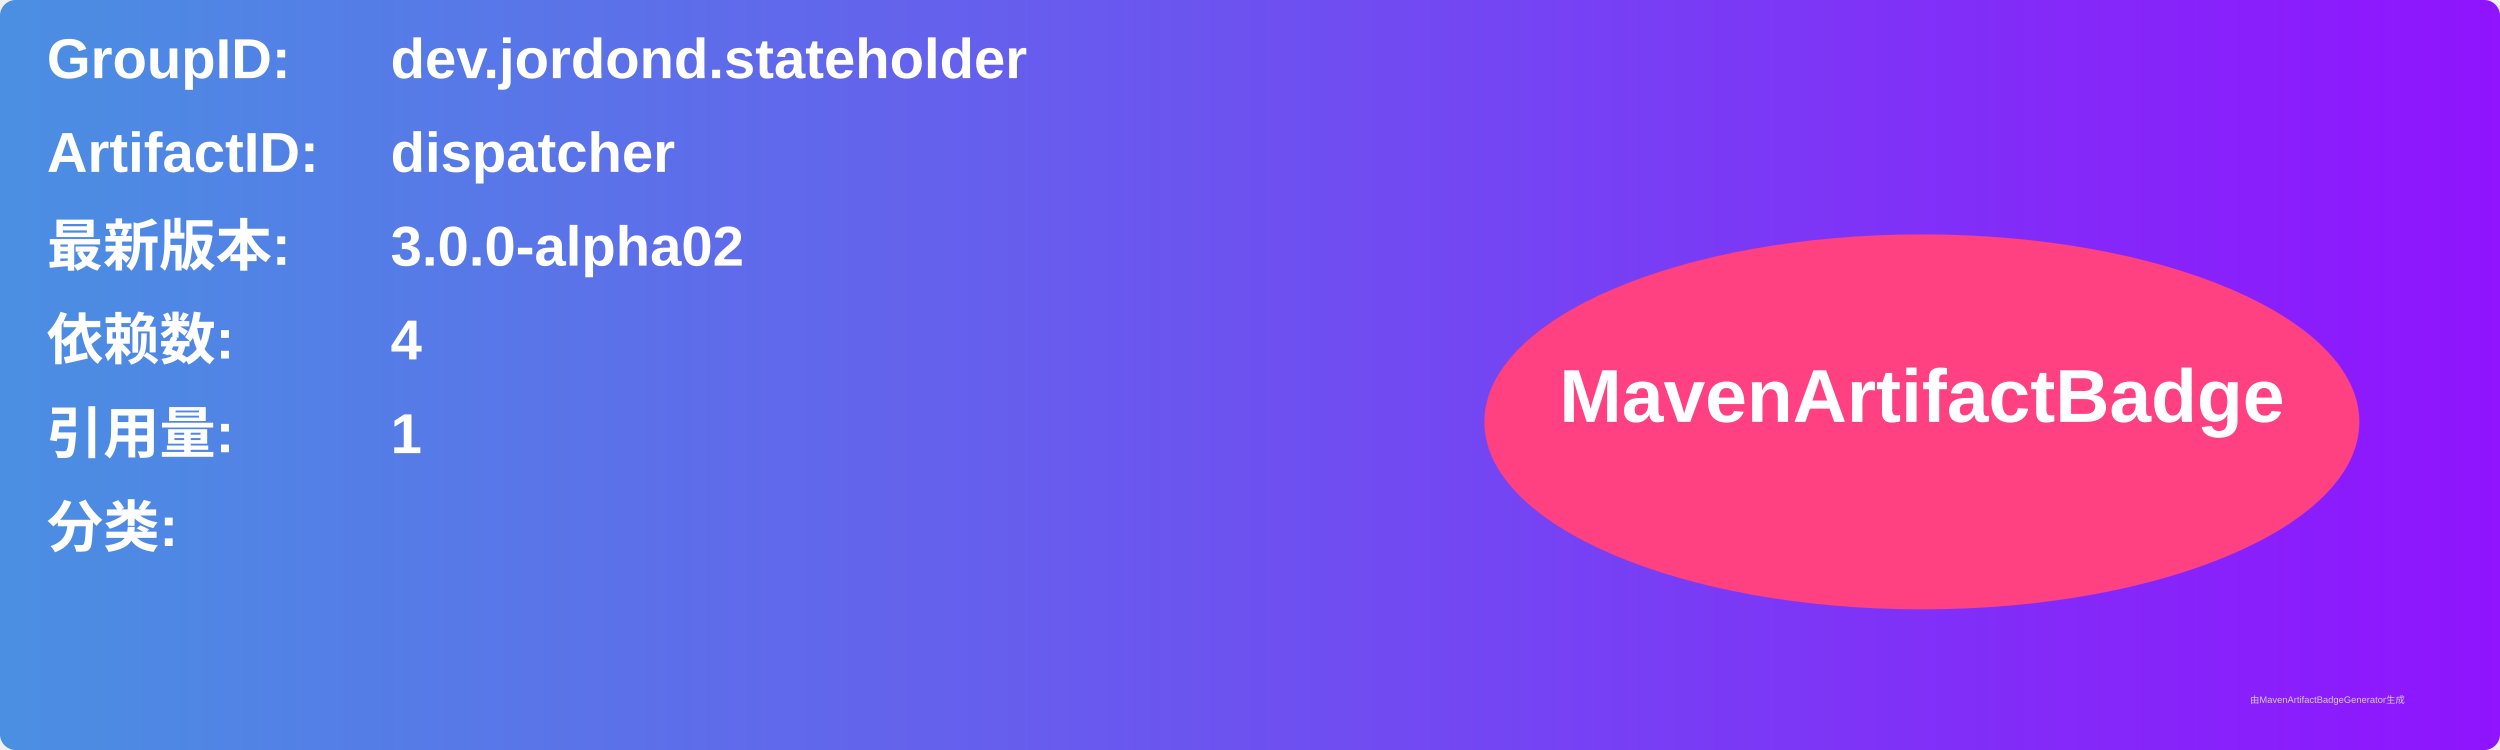
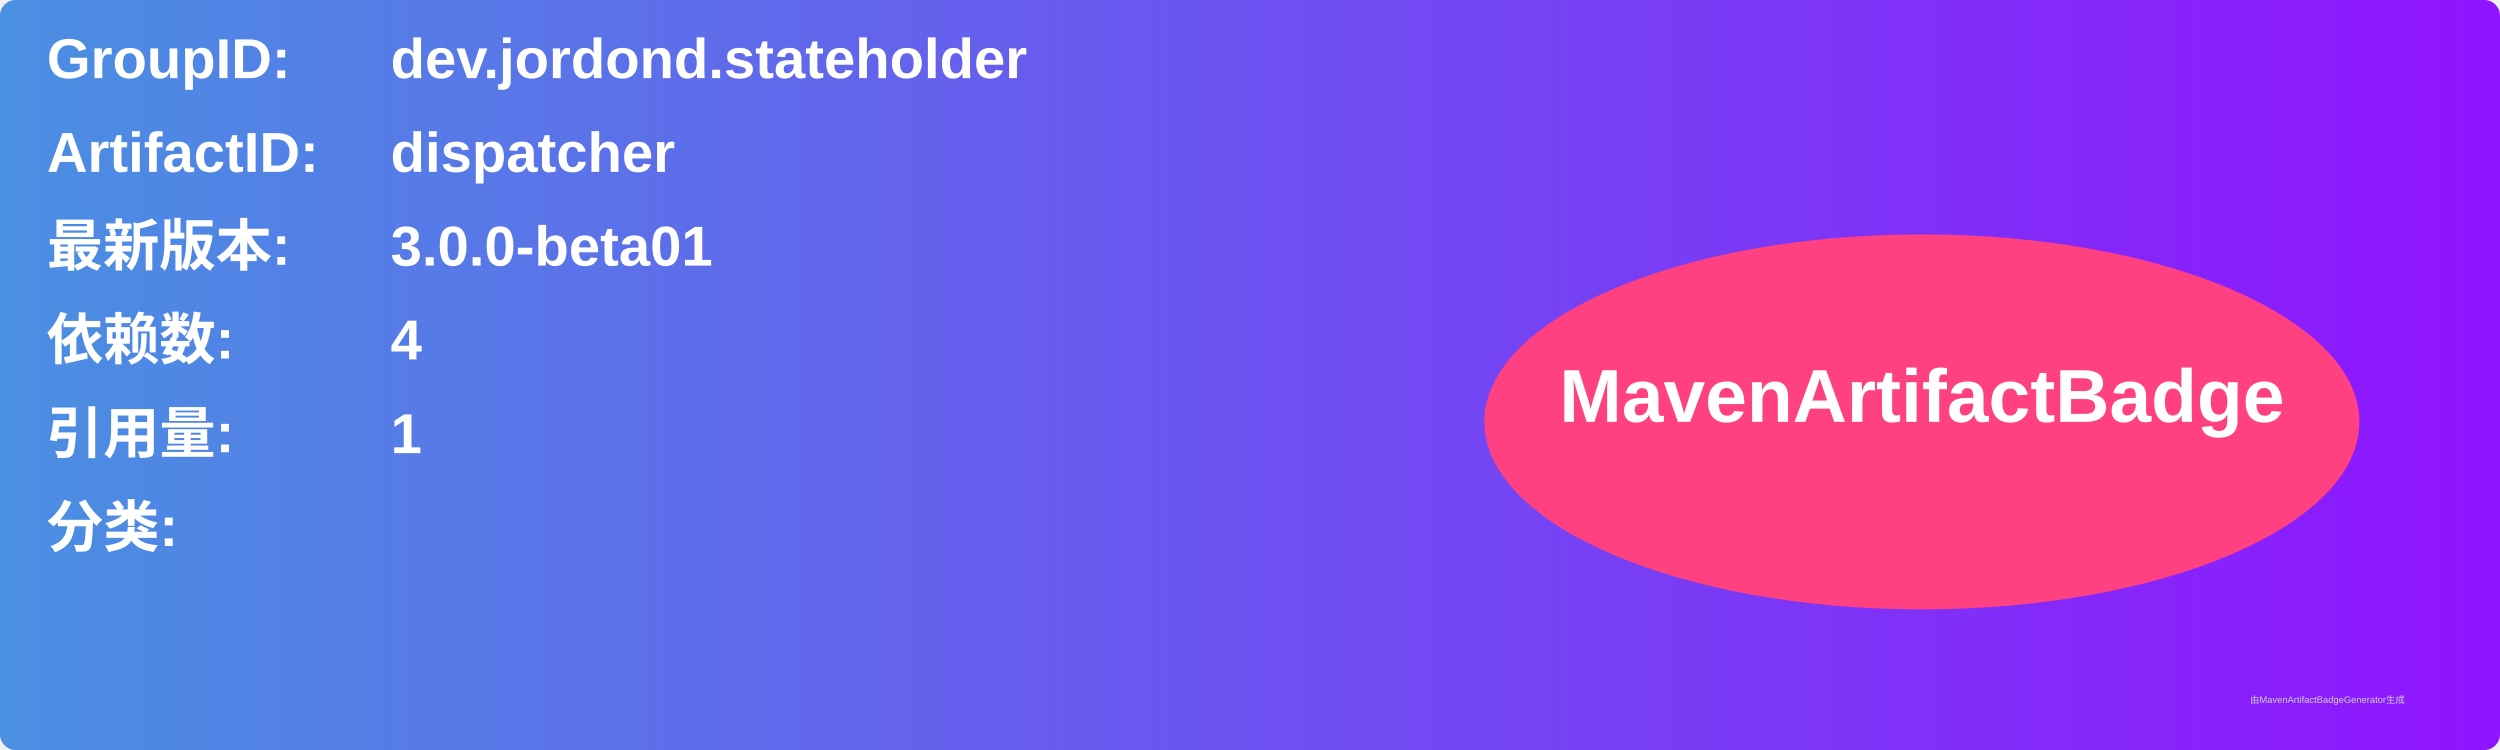
<svg xmlns="http://www.w3.org/2000/svg" width="800" height="240" viewBox="0 0 800 240">
  <linearGradient id="grad" x1="0%" y1="0%" x2="100%" y2="0%">
    <stop offset="0%" stop-color="#4a90e2" />
    <stop offset="100%" stop-color="#9013fe" />
  </linearGradient>
  <rect width="100%" height="100%" rx="5" ry="5" fill="url(#grad)" />
  <g transform="translate(15, 15)">
    <text x="0" y="10" font-family="Arial" font-size="18" fill="white" font-weight="bold" width="260">GroupID:</text>
    <text x="110" y="10" font-family="Arial" font-size="18" fill="white" font-weight="bold" width="460">dev.jordond.stateholder</text>
    <text x="0" y="40" font-family="Arial" font-size="18" fill="white" font-weight="bold" width="260">ArtifactID:</text>
    <text x="110" y="40" font-family="Arial" font-size="18" fill="white" font-weight="bold" width="460">dispatcher</text>
    <text x="0" y="70" font-family="Arial" font-size="18" fill="white" font-weight="bold">最新版本:</text>
    <text x="110" y="70" font-family="Arial" font-size="18" fill="white" font-weight="bold">
-       <tspan font-weight="bold">3.0.0-alpha02</tspan>
+       <tspan font-weight="bold">3.0.0-beta01</tspan>
    </text>
    <text x="0" y="100" font-family="Arial" font-size="18" fill="white" font-weight="bold">依赖数: </text>
    <text x="110" y="100" font-family="Arial" font-size="18" fill="white">
      <tspan font-weight="bold">4</tspan>
    </text>
    <text x="0" y="130" font-family="Arial" font-size="18" fill="white" font-weight="bold">引用量: </text>
    <text x="110" y="130" font-family="Arial" font-size="18" fill="white">
      <tspan font-weight="bold">1</tspan>
    </text>
    <text x="0" y="160" font-family="Arial" font-size="18" fill="white" font-weight="bold">分类:</text>
    <text x="10" y="190" font-family="Arial" font-size="10" fill="white">
      <tspan font-weight="bold" />
    </text>
    <ellipse cx="600" cy="120" rx="140" ry="60" fill="#ff4081" />
    <text x="600" y="120" text-anchor="middle" font-family="Arial" font-size="24" fill="white" font-weight="bold">MavenArtifactBadge</text>
  </g>
  <text x="720" y="225" font-family="Arial" font-size="3" fill="#d0d0d0">由MavenArtifactBadgeGenerator生成</text>
</svg>
